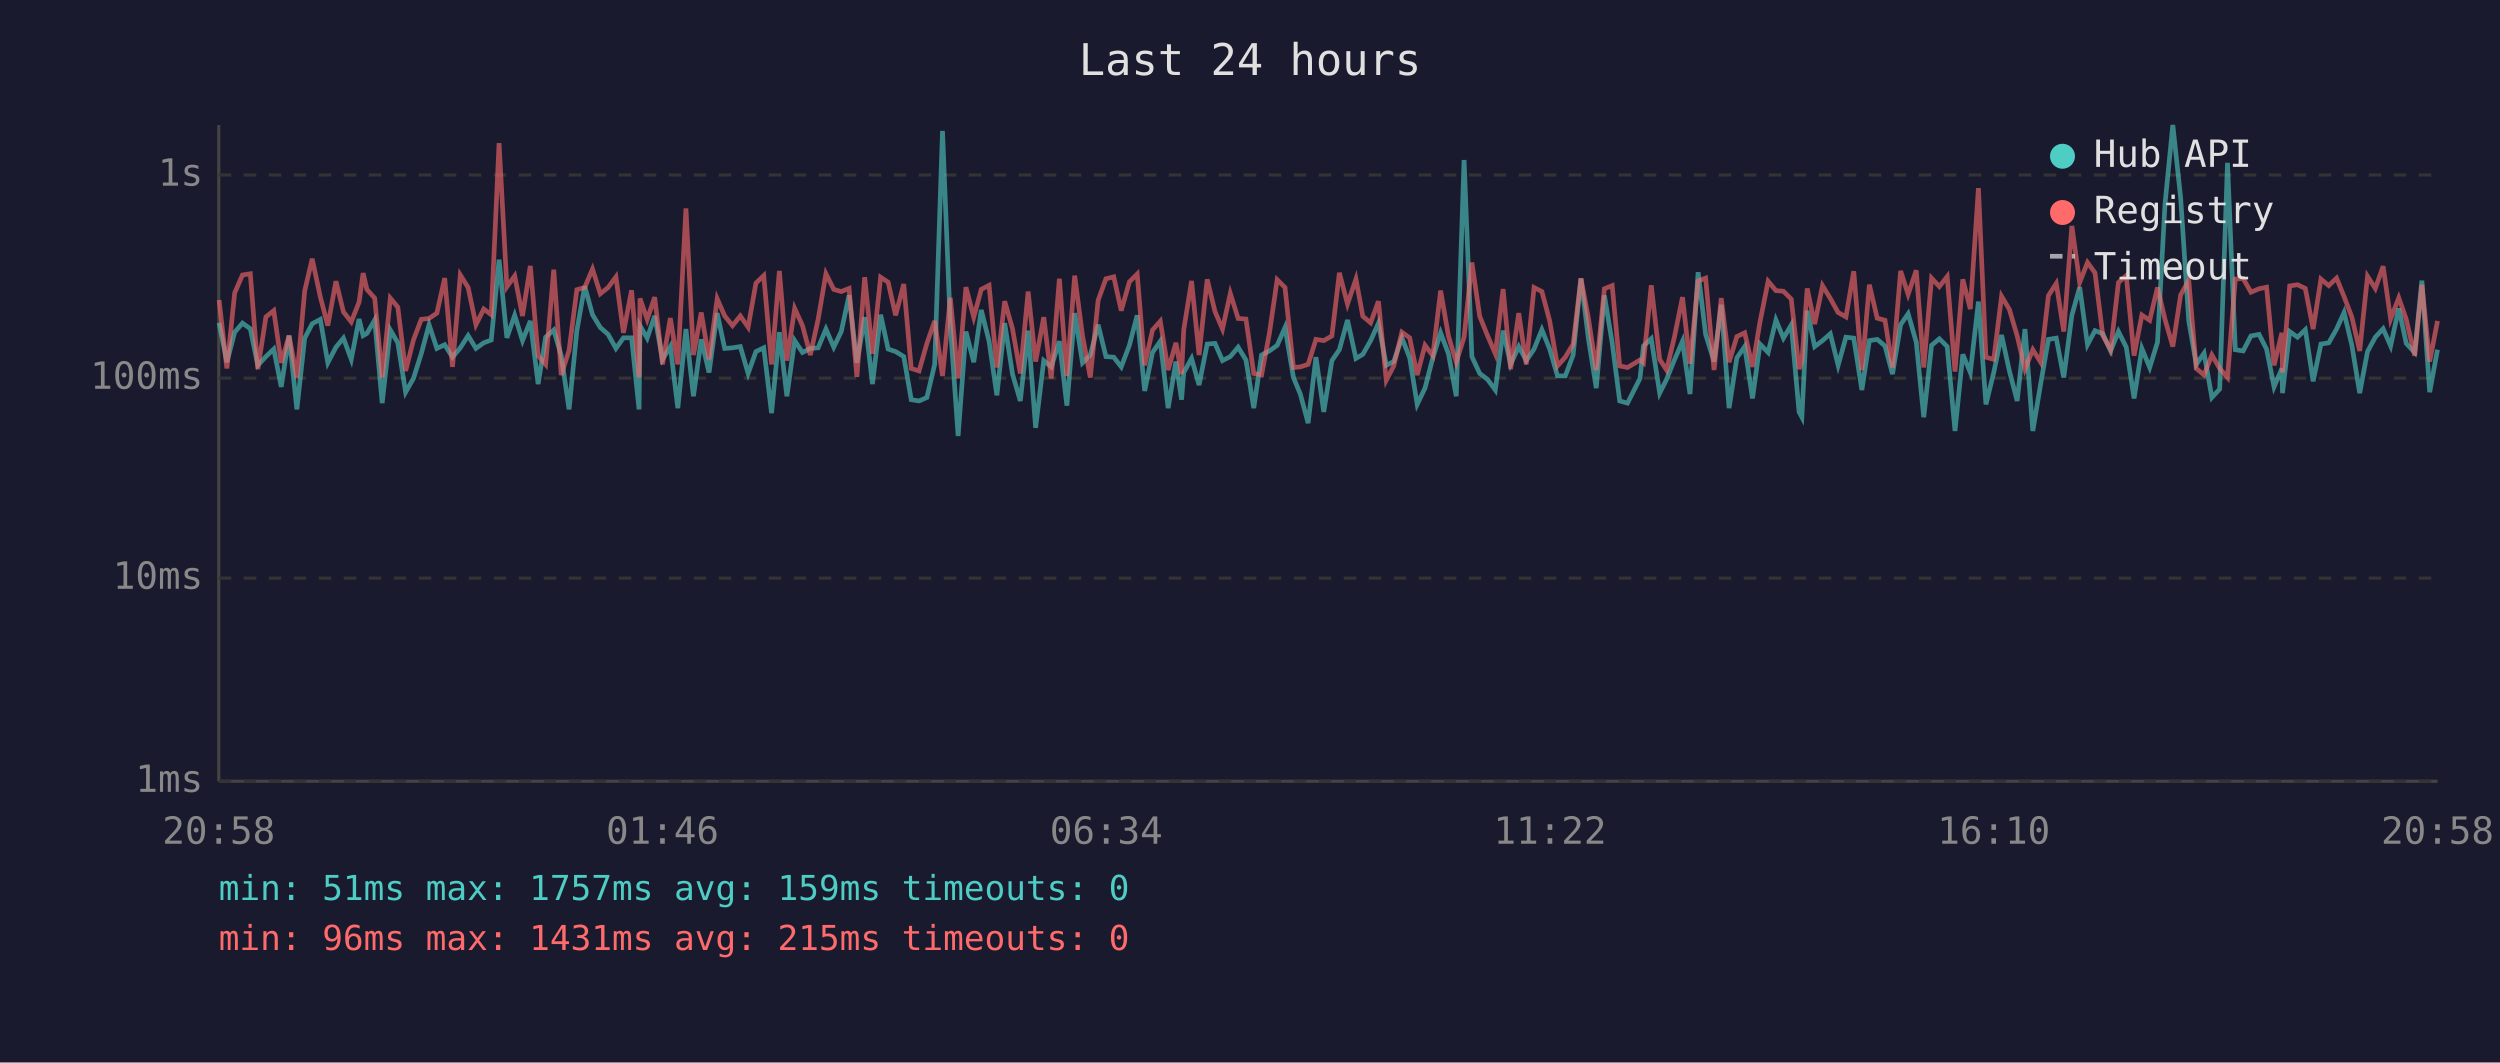
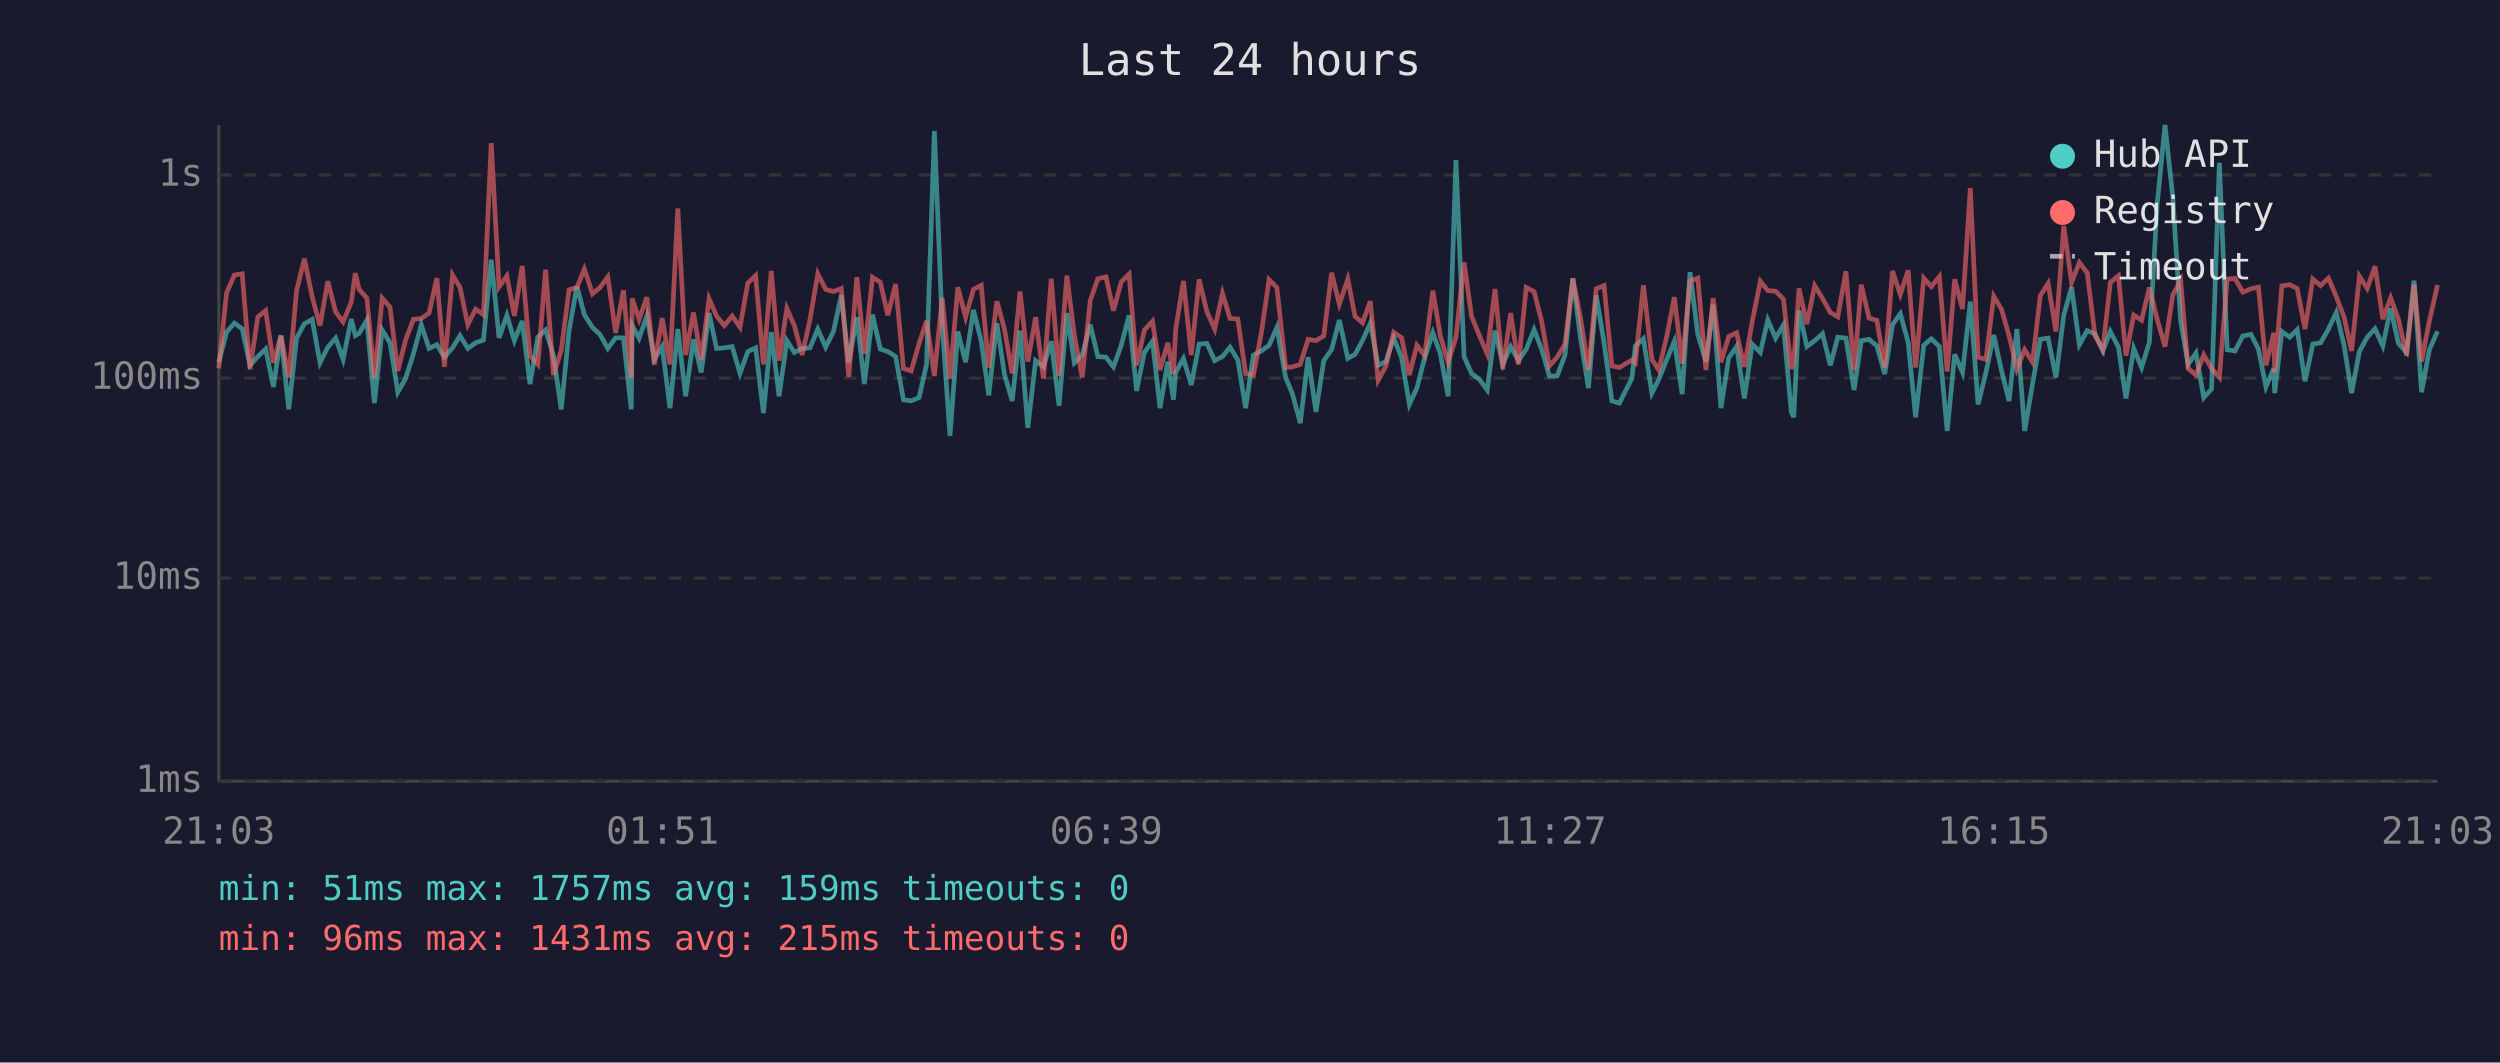
<svg xmlns="http://www.w3.org/2000/svg" viewBox="0 0 800 340" font-family="monospace" font-size="12">
  <rect width="800" height="340" fill="#1a1a2e" />
  <text x="400" y="24" fill="#e0e0e0" font-size="14" text-anchor="middle">Last 24 hours</text>
  <line x1="70" y1="40" x2="70" y2="250" stroke="#444" stroke-width="1" />
  <line x1="70" y1="250" x2="780" y2="250" stroke="#444" stroke-width="1" />
  <line x1="70" y1="250" x2="780" y2="250" stroke="#333" stroke-width="1" stroke-dasharray="4" />
  <text x="65" y="250" fill="#888" text-anchor="end" dominant-baseline="middle">1ms</text>
  <line x1="70" y1="185" x2="780" y2="185" stroke="#333" stroke-width="1" stroke-dasharray="4" />
  <text x="65" y="185" fill="#888" text-anchor="end" dominant-baseline="middle">10ms</text>
  <line x1="70" y1="121" x2="780" y2="121" stroke="#333" stroke-width="1" stroke-dasharray="4" />
  <text x="65" y="121" fill="#888" text-anchor="end" dominant-baseline="middle">100ms</text>
  <line x1="70" y1="56" x2="780" y2="56" stroke="#333" stroke-width="1" stroke-dasharray="4" />
  <text x="65" y="56" fill="#888" text-anchor="end" dominant-baseline="middle">1s</text>
-   <text x="70" y="270" fill="#888" text-anchor="middle">20:58</text>
-   <text x="212" y="270" fill="#888" text-anchor="middle">01:46</text>
-   <text x="354" y="270" fill="#888" text-anchor="middle">06:34</text>
-   <text x="496" y="270" fill="#888" text-anchor="middle">11:22</text>
-   <text x="638" y="270" fill="#888" text-anchor="middle">16:10</text>
-   <text x="780" y="270" fill="#888" text-anchor="middle">20:58</text>
-   <polyline points="70.1,103.3 72.6,115.9 75.1,106.3 77.6,103.4 80.1,105.2 82.5,116.9 85.1,114.1 87.6,111.7 90.0,123.8 92.5,107.4 95.0,131.0 97.5,108.2 99.9,103.6 102.5,102.2 104.9,116.1 107.5,111.1 109.9,108.2 112.4,115.0 114.9,102.1 116.2,107.4 117.4,106.7 119.9,102.4 122.3,129.0 124.9,105.6 127.3,109.7 129.8,125.5 132.3,121.1 134.8,113.2 137.3,103.9 139.8,111.5 142.3,110.3 144.8,114.3 147.3,111.3 149.8,107.4 152.3,111.5 154.8,109.7 157.2,108.8 159.7,83.1 162.2,108.1 164.7,100.9 167.2,109.0 169.7,102.7 172.2,122.9 174.6,107.9 177.2,105.6 179.6,113.8 182.1,131.0 184.6,105.8 187.1,91.6 189.6,100.7 192.1,104.8 194.6,107.0 197.1,111.5 199.5,108.1 202.1,108.1 204.5,131.0 204.8,104.2 207.1,108.2 209.5,101.1 212.0,115.0 214.5,110.9 216.9,130.6 219.5,105.3 221.9,126.8 224.4,108.6 226.9,119.2 229.5,100.2 231.9,111.5 234.4,111.3 236.9,110.9 239.4,119.5 241.9,112.5 244.4,111.3 246.9,132.2 249.4,106.3 251.8,126.8 254.3,109.0 256.8,112.8 259.3,111.5 261.8,111.3 264.3,105.3 266.8,111.1 269.2,106.1 271.7,94.5 274.2,116.1 276.7,101.5 279.2,122.9 281.8,100.7 284.2,111.7 286.6,112.5 289.2,114.1 291.6,127.9 294.1,128.3 296.6,127.2 299.1,116.6 301.6,41.9 304.1,104.0 306.6,139.5 309.1,106.1 311.6,115.9 314.0,99.2 316.5,109.2 319.0,126.5 321.5,103.4 324.0,119.7 326.5,128.3 329.0,105.8 331.4,136.9 334.0,115.4 336.4,117.4 339.0,109.2 341.4,129.8 343.9,100.2 346.4,116.1 348.9,113.6 351.4,103.9 353.9,114.1 356.4,114.3 358.8,117.4 361.4,110.5 363.9,100.9 366.3,125.1 368.8,112.8 371.3,109.2 373.8,130.6 376.3,115.7 378.1,127.9 378.8,119.2 381.3,114.7 383.7,123.2 386.3,110.1 388.8,109.9 391.2,115.4 393.7,114.1 396.2,111.1 398.7,115.2 401.2,130.6 403.7,113.6 406.2,112.3 408.7,110.5 411.2,104.8 413.9,120.8 416.1,126.1 418.6,135.4 421.1,114.3 423.6,131.8 426.2,115.4 428.6,111.9 431.2,102.4 433.9,114.7 436.1,113.4 438.6,109.0 441.1,103.4 443.6,116.9 446.0,115.7 448.6,108.1 451.1,114.5 453.5,129.4 456.0,124.2 458.5,114.5 461.0,106.5 463.5,113.2 466.0,126.8 468.5,51.2 471.0,114.1 473.5,119.5 476.0,121.4 478.5,124.8 481.0,105.8 483.4,116.6 486.0,110.9 488.4,115.4 490.9,111.7 493.4,105.5 495.9,111.7 498.4,120.3 500.9,120.3 503.4,113.6 505.9,89.1 508.3,108.4 510.8,124.2 513.4,94.5 515.9,109.7 518.3,128.3 520.8,129.0 524.8,121.1 525.9,110.7 528.4,108.4 531.1,125.8 533.3,121.4 535.8,115.2 538.4,109.2 540.8,126.1 543.4,87.1 545.8,107.0 548.5,115.7 550.8,97.5 553.3,130.6 555.8,114.5 558.3,110.9 560.8,127.5 563.2,110.1 565.8,112.8 568.3,102.4 570.7,108.2 573.2,104.0 575.7,131.8 576.6,133.5 578.3,99.4 580.7,110.9 583.2,109.0 585.7,106.8 588.2,116.9 590.7,107.9 593.2,108.2 595.8,124.8 598.2,109.0 600.7,108.6 603.2,110.7 605.6,119.7 608.2,103.9 610.6,100.4 613.2,109.5 615.6,133.5 618.1,110.5 620.6,108.4 623.1,110.9 625.6,137.9 628.1,113.4 630.5,119.2 633.1,96.5 635.5,129.4 638.0,119.2 640.5,107.2 643.0,118.7 645.5,128.3 648.0,105.3 650.5,137.9 653.0,122.9 655.5,108.6 658.0,108.2 660.4,120.8 663.0,100.9 665.5,91.9 668.0,110.3 670.4,105.8 672.9,106.8 675.4,112.3 677.9,106.1 680.4,111.1 682.9,127.5 685.4,111.5 687.9,117.6 690.4,109.5 692.8,65.3 695.3,40.0 697.8,63.2 700.4,102.7 702.8,116.6 705.3,113.0 707.8,127.2 710.3,124.5 712.8,52.1 715.3,111.9 717.8,112.3 720.3,107.5 722.9,107.0 725.3,111.7 727.7,123.8 730.2,117.9 730.4,125.8 732.7,106.1 735.2,107.9 737.7,105.5 740.2,122.0 742.7,110.1 745.2,109.7 747.7,105.3 750.1,100.0 752.6,110.5 755.1,125.8 757.6,112.5 760.1,107.9 762.6,105.2 765.0,110.7 767.6,98.7 770.0,109.9 772.7,112.8 775.0,89.8 777.5,125.5 780.0,111.9" fill="none" stroke="#4ecdc4" stroke-width="1.5" opacity="0.6" />
-   <polyline points="70.1,96.0 72.6,117.9 75.1,93.7 77.6,88.0 80.1,87.6 82.5,118.1 85.1,101.4 87.6,99.4 90.0,116.1 92.5,107.4 95.0,120.8 97.5,93.1 99.9,82.8 102.5,95.0 104.9,104.2 107.5,90.0 109.9,99.8 112.4,103.0 114.9,96.7 116.2,87.4 117.4,92.6 119.9,95.4 122.3,120.8 124.9,95.4 127.3,98.3 129.8,118.7 132.3,108.8 134.8,102.2 137.3,101.9 139.8,100.2 142.3,89.0 144.8,117.4 147.3,88.0 149.8,92.0 152.3,103.9 154.8,98.9 157.2,100.7 159.7,45.8 162.2,91.8 164.7,88.3 167.2,101.1 169.7,85.1 172.2,113.8 174.6,116.6 177.2,86.3 179.6,120.0 182.1,112.1 184.6,92.7 187.1,92.0 189.6,86.1 192.1,94.0 194.6,92.0 197.1,88.6 199.5,106.5 202.1,92.9 204.5,120.8 204.8,95.5 207.1,102.2 209.5,95.1 212.0,116.6 214.5,101.8 216.9,116.6 219.5,66.7 221.9,113.6 224.4,100.0 226.9,115.0 229.5,95.6 231.9,101.1 234.4,104.2 236.9,101.1 239.4,104.7 241.9,90.6 244.4,88.2 246.9,116.6 249.4,86.7 251.8,115.4 254.3,98.7 256.8,104.2 259.3,113.6 261.8,102.2 264.3,87.6 266.8,92.6 269.2,93.3 271.7,92.3 274.2,120.6 276.7,88.7 279.2,113.2 281.8,88.7 284.2,90.3 286.6,100.9 289.2,90.9 291.6,117.9 294.1,118.7 296.6,109.9 299.1,102.7 301.6,120.3 304.1,95.3 306.6,121.1 309.1,91.9 311.6,101.5 314.0,92.6 316.5,91.3 319.0,117.6 321.5,96.4 324.0,105.2 326.5,119.5 329.0,93.3 331.4,115.7 334.0,101.5 336.4,121.1 339.0,89.2 341.4,120.3 343.9,88.2 346.4,107.4 348.9,120.8 351.4,96.1 353.9,89.2 356.4,88.6 358.8,99.4 361.4,90.2 363.9,87.7 366.3,116.9 368.8,105.6 371.3,102.8 373.8,118.4 376.3,109.7 378.1,119.7 378.8,105.5 381.3,89.9 383.7,113.6 386.3,89.4 388.8,99.7 391.2,105.3 393.7,93.9 396.2,101.9 398.7,102.1 401.2,119.5 403.7,120.0 406.2,106.7 408.7,89.5 411.2,92.0 413.9,117.6 416.1,117.4 418.6,116.6 421.1,108.6 423.6,109.0 426.2,107.5 428.6,87.3 431.2,97.3 433.9,89.3 436.1,101.2 438.6,103.3 441.1,96.4 443.6,121.7 446.0,117.1 448.6,106.3 451.1,108.1 453.5,120.0 456.0,110.5 458.5,113.8 461.0,93.0 463.5,107.5 466.0,115.9 468.5,107.9 471.0,84.0 473.5,101.2 476.0,107.4 478.5,113.2 481.0,92.5 483.4,118.1 486.0,100.2 488.4,116.6 490.9,92.0 493.4,93.3 495.9,102.7 498.4,117.1 500.9,114.3 503.4,110.1 505.9,89.1 508.3,101.9 510.8,118.4 513.4,92.4 515.9,91.4 518.3,117.1 520.8,117.6 524.8,115.2 525.9,116.1 528.4,91.3 531.1,115.0 533.3,118.4 535.8,107.9 538.4,95.1 540.8,116.4 543.4,89.9 545.8,89.0 548.5,118.4 550.8,95.4 553.3,115.9 555.8,107.7 558.3,106.5 560.8,117.4 563.2,103.0 565.8,90.0 568.3,93.0 570.7,93.2 573.2,95.7 575.7,118.1 576.6,115.7 578.3,92.3 580.7,103.7 583.2,91.4 585.7,95.5 588.2,100.0 590.7,101.4 593.2,86.8 595.8,118.4 598.2,91.1 600.7,101.8 603.2,102.5 605.6,117.6 608.2,86.7 610.6,94.2 613.2,86.5 615.6,117.6 618.1,89.0 620.6,91.7 623.1,88.5 625.6,118.9 628.1,89.4 630.5,98.9 633.1,60.2 635.5,114.3 638.0,115.0 640.5,94.8 643.0,99.0 645.5,107.5 648.0,118.1 650.5,111.9 653.0,115.9 655.5,94.6 658.0,90.7 660.4,106.1 663.0,72.3 665.5,90.4 668.0,84.0 670.4,87.3 672.9,107.4 675.4,111.9 677.9,90.4 680.4,88.2 682.9,113.8 685.4,100.8 687.9,102.5 690.4,92.0 692.8,102.2 695.3,110.9 697.8,94.4 700.4,89.7 702.8,117.9 705.3,120.0 707.8,113.6 710.3,117.9 712.8,120.8 715.3,89.3 717.8,89.1 720.3,93.5 722.9,92.4 725.3,91.9 727.7,116.9 730.2,106.5 730.4,119.2 732.7,91.5 735.2,91.1 737.7,92.3 740.2,105.3 742.7,89.3 745.2,91.4 747.7,89.0 750.1,94.9 752.6,101.5 755.1,112.3 757.6,88.4 760.1,92.3 762.6,85.2 765.0,102.1 767.6,95.3 770.0,102.2 772.7,113.8 775.0,91.1 777.5,115.7 780.0,102.7" fill="none" stroke="#ff6b6b" stroke-width="1.5" opacity="0.6" />
+   <text x="70" y="270" fill="#888" text-anchor="middle">21:03</text>
+   <text x="212" y="270" fill="#888" text-anchor="middle">01:51</text>
+   <text x="354" y="270" fill="#888" text-anchor="middle">06:39</text>
+   <text x="496" y="270" fill="#888" text-anchor="middle">11:27</text>
+   <text x="638" y="270" fill="#888" text-anchor="middle">16:15</text>
+   <text x="780" y="270" fill="#888" text-anchor="middle">21:03</text>
+   <polyline points="70.0,115.9 72.5,106.3 75.0,103.4 77.5,105.2 80.0,116.9 82.5,114.1 85.0,111.7 87.5,123.8 89.9,107.4 92.4,131.0 94.9,108.2 97.4,103.6 99.9,102.2 102.4,116.1 104.9,111.1 107.4,108.2 109.8,115.0 112.4,102.1 113.7,107.4 114.9,106.7 117.4,102.4 119.8,129.0 122.3,105.6 124.8,109.7 127.3,125.5 129.8,121.1 132.3,113.2 134.8,103.9 137.3,111.5 139.8,110.3 142.2,114.3 144.8,111.3 147.2,107.4 149.7,111.5 152.2,109.7 154.7,108.8 157.2,83.1 159.7,108.1 162.2,100.9 164.6,109.0 167.1,102.7 169.6,122.9 172.1,107.9 174.6,105.6 177.1,113.8 179.6,131.0 182.1,105.8 184.6,91.6 187.0,100.7 189.6,104.8 192.0,107.0 194.5,111.5 197.0,108.1 199.5,108.1 202.0,131.0 202.3,104.2 204.5,108.2 207.0,101.1 209.4,115.0 211.9,110.9 214.4,130.6 216.9,105.3 219.4,126.8 221.9,108.6 224.4,119.2 226.9,100.2 229.3,111.5 231.8,111.3 234.3,110.9 236.8,119.5 239.3,112.5 241.8,111.3 244.3,132.2 246.8,106.3 249.3,126.8 251.8,109.0 254.2,112.8 256.7,111.5 259.2,111.3 261.7,105.3 264.2,111.1 266.7,106.1 269.2,94.5 271.6,116.1 274.2,101.5 276.6,122.9 279.2,100.7 281.7,111.7 284.1,112.5 286.6,114.1 289.1,127.9 291.6,128.3 294.1,127.2 296.5,116.6 299.0,41.9 301.5,104.0 304.0,139.5 306.5,106.1 309.0,115.9 311.5,99.2 314.0,109.2 316.4,126.5 319.0,103.4 321.4,119.7 323.9,128.3 326.4,105.8 328.9,136.9 331.4,115.4 333.9,117.4 336.4,109.2 338.9,129.8 341.4,100.2 343.8,116.1 346.3,113.6 348.9,103.9 351.3,114.1 353.9,114.3 356.3,117.4 358.8,110.5 361.3,100.9 363.7,125.1 366.2,112.8 368.8,109.2 371.2,130.6 373.7,115.7 375.5,127.9 376.2,119.2 378.7,114.7 381.2,123.2 383.7,110.1 386.2,109.9 388.7,115.4 391.2,114.1 393.6,111.1 396.1,115.2 398.6,130.6 401.1,113.6 403.6,112.3 406.1,110.5 408.6,104.8 411.4,120.8 413.6,126.1 416.1,135.4 418.6,114.3 421.1,131.8 423.6,115.4 426.1,111.9 428.6,102.4 431.3,114.7 433.6,113.4 436.0,109.0 438.5,103.4 441.0,116.9 443.5,115.7 446.0,108.1 448.5,114.5 451.0,129.4 453.4,124.2 455.9,114.5 458.5,106.5 460.9,113.2 463.4,126.8 465.9,51.2 468.5,114.1 470.9,119.5 473.4,121.4 475.9,124.8 478.4,105.8 480.9,116.6 483.4,110.9 485.9,115.4 488.4,111.7 490.9,105.5 493.3,111.7 495.8,120.3 498.3,120.3 500.8,113.6 503.3,89.1 505.8,108.4 508.3,124.2 510.8,94.5 513.3,109.7 515.8,128.3 518.2,129.0 522.2,121.1 523.3,110.7 525.9,108.4 528.6,125.8 530.8,121.4 533.3,115.2 535.8,109.2 538.3,126.1 540.8,87.1 543.3,107.0 545.9,115.7 548.2,97.5 550.7,130.6 553.2,114.5 555.7,110.9 558.2,127.5 560.7,110.1 563.3,112.8 565.7,102.4 568.2,108.2 570.7,104.0 573.2,131.8 574.0,133.5 575.7,99.4 578.2,110.9 580.7,109.0 583.2,106.8 585.7,116.9 588.1,107.9 590.7,108.2 593.3,124.8 595.6,109.0 598.1,108.6 600.6,110.7 603.1,119.7 605.6,103.9 608.1,100.4 610.6,109.5 613.0,133.5 615.6,110.5 618.0,108.4 620.6,110.9 623.1,137.9 625.5,113.4 628.0,119.2 630.5,96.5 633.0,129.4 635.5,119.2 638.0,107.2 640.5,118.7 642.9,128.3 645.4,105.3 647.9,137.9 650.4,122.9 652.9,108.6 655.4,108.2 657.9,120.8 660.4,100.9 662.9,91.9 665.4,110.3 667.9,105.8 670.4,106.8 672.9,112.3 675.3,106.1 677.9,111.1 680.3,127.5 682.8,111.5 685.3,117.6 687.8,109.5 690.3,65.3 692.8,40.0 695.3,63.2 697.8,102.7 700.2,116.6 702.7,113.0 705.2,127.2 707.7,124.5 710.2,52.1 712.7,111.9 715.2,112.3 717.7,107.5 720.3,107.0 722.7,111.7 725.1,123.8 727.6,117.9 727.9,125.8 730.2,106.1 732.7,107.9 735.1,105.5 737.6,122.0 740.1,110.1 742.6,109.7 745.1,105.3 747.6,100.0 750.1,110.5 752.5,125.8 755.0,112.5 757.5,107.9 760.0,105.2 762.5,110.7 765.0,98.7 767.5,109.9 770.1,112.8 772.5,89.8 774.9,125.5 777.4,111.9 780.0,106.0" fill="none" stroke="#4ecdc4" stroke-width="1.5" opacity="0.6" />
+   <polyline points="70.0,117.9 72.5,93.7 75.0,88.0 77.5,87.6 80.0,118.1 82.5,101.4 85.0,99.4 87.5,116.1 89.9,107.4 92.4,120.8 94.9,93.1 97.4,82.8 99.9,95.0 102.4,104.2 104.9,90.0 107.4,99.8 109.8,103.0 112.4,96.7 113.7,87.4 114.9,92.6 117.4,95.4 119.8,120.8 122.3,95.4 124.8,98.3 127.3,118.7 129.8,108.8 132.3,102.2 134.8,101.9 137.3,100.2 139.8,89.0 142.2,117.4 144.8,88.0 147.2,92.0 149.7,103.9 152.2,98.9 154.7,100.7 157.2,45.8 159.7,91.8 162.2,88.3 164.6,101.1 167.1,85.1 169.6,113.8 172.1,116.6 174.6,86.3 177.1,120.0 179.6,112.1 182.1,92.7 184.6,92.0 187.0,86.1 189.6,94.0 192.0,92.0 194.5,88.6 197.0,106.5 199.5,92.9 202.0,120.8 202.3,95.5 204.5,102.2 207.0,95.1 209.4,116.6 211.9,101.8 214.4,116.6 216.9,66.7 219.4,113.6 221.9,100.0 224.4,115.0 226.9,95.6 229.3,101.1 231.8,104.2 234.3,101.1 236.8,104.7 239.3,90.6 241.8,88.2 244.3,116.6 246.8,86.7 249.3,115.4 251.8,98.7 254.2,104.2 256.7,113.6 259.2,102.2 261.7,87.6 264.2,92.6 266.7,93.3 269.2,92.3 271.6,120.6 274.2,88.7 276.6,113.2 279.2,88.7 281.7,90.3 284.1,100.9 286.6,90.9 289.1,117.9 291.6,118.7 294.1,109.9 296.5,102.7 299.0,120.3 301.5,95.3 304.0,121.1 306.5,91.9 309.0,101.5 311.5,92.6 314.0,91.3 316.4,117.6 319.0,96.4 321.4,105.2 323.9,119.5 326.4,93.3 328.9,115.7 331.4,101.5 333.9,121.1 336.4,89.2 338.9,120.3 341.4,88.2 343.8,107.4 346.3,120.8 348.9,96.1 351.3,89.2 353.9,88.6 356.3,99.4 358.8,90.2 361.3,87.7 363.7,116.9 366.2,105.6 368.8,102.8 371.2,118.4 373.7,109.7 375.5,119.7 376.2,105.5 378.7,89.9 381.2,113.6 383.7,89.4 386.2,99.7 388.7,105.3 391.2,93.9 393.6,101.9 396.1,102.1 398.6,119.5 401.1,120.0 403.6,106.7 406.1,89.5 408.6,92.0 411.4,117.6 413.6,117.4 416.1,116.6 418.6,108.6 421.1,109.0 423.6,107.5 426.1,87.3 428.6,97.3 431.3,89.3 433.6,101.2 436.0,103.3 438.5,96.4 441.0,121.7 443.5,117.1 446.0,106.3 448.5,108.1 451.0,120.0 453.4,110.5 455.9,113.8 458.5,93.0 460.9,107.5 463.4,115.9 465.9,107.9 468.5,84.0 470.9,101.2 473.4,107.4 475.9,113.2 478.4,92.5 480.9,118.1 483.4,100.2 485.9,116.6 488.4,92.0 490.9,93.3 493.3,102.7 495.8,117.1 498.3,114.3 500.8,110.1 503.3,89.1 505.8,101.9 508.3,118.4 510.8,92.4 513.3,91.4 515.8,117.1 518.2,117.6 522.2,115.2 523.3,116.1 525.9,91.3 528.6,115.0 530.8,118.4 533.3,107.9 535.8,95.1 538.3,116.4 540.8,89.9 543.3,89.0 545.9,118.4 548.2,95.4 550.7,115.9 553.2,107.7 555.7,106.5 558.2,117.4 560.7,103.0 563.3,90.0 565.7,93.0 568.2,93.2 570.7,95.7 573.2,118.1 574.0,115.7 575.7,92.3 578.2,103.7 580.7,91.4 583.2,95.5 585.7,100.0 588.1,101.4 590.7,86.8 593.3,118.4 595.6,91.1 598.1,101.8 600.6,102.5 603.1,117.6 605.6,86.7 608.1,94.2 610.6,86.5 613.0,117.6 615.6,89.0 618.0,91.7 620.6,88.5 623.1,118.9 625.5,89.4 628.0,98.9 630.5,60.2 633.0,114.3 635.5,115.0 638.0,94.8 640.5,99.0 642.9,107.5 645.4,118.1 647.9,111.9 650.4,115.9 652.9,94.6 655.4,90.7 657.9,106.1 660.4,72.3 662.9,90.4 665.4,84.0 667.9,87.3 670.4,107.4 672.9,111.9 675.3,90.4 677.9,88.2 680.3,113.8 682.8,100.8 685.3,102.5 687.8,92.0 690.3,102.2 692.8,110.9 695.3,94.4 697.8,89.7 700.2,117.9 702.7,120.0 705.2,113.6 707.7,117.9 710.2,120.8 712.7,89.3 715.2,89.1 717.7,93.5 720.3,92.4 722.7,91.9 725.1,116.9 727.6,106.5 727.9,119.2 730.2,91.5 732.7,91.1 735.1,92.3 737.6,105.3 740.1,89.3 742.6,91.4 745.1,89.0 747.6,94.9 750.1,101.5 752.5,112.3 755.0,88.4 757.5,92.3 760.0,85.2 762.5,102.1 765.0,95.3 767.5,102.2 770.1,113.8 772.5,91.1 774.9,115.7 777.4,102.7 780.0,91.2" fill="none" stroke="#ff6b6b" stroke-width="1.5" opacity="0.6" />
  <circle cx="660" cy="50" r="4" fill="#4ecdc4" />
  <text x="670" y="50" fill="#e0e0e0" dominant-baseline="middle">Hub API</text>
  <circle cx="660" cy="68" r="4" fill="#ff6b6b" />
  <text x="670" y="68" fill="#e0e0e0" dominant-baseline="middle">Registry</text>
  <line x1="656" y1="82" x2="664" y2="82" stroke="#e0e0e0" stroke-width="1.5" stroke-dasharray="4,3" opacity="0.7" />
  <text x="670" y="86" fill="#e0e0e0" dominant-baseline="middle">Timeout</text>
  <text x="70" y="288" fill="#4ecdc4" font-size="11">min: 51ms  max: 1757ms  avg: 159ms  timeouts: 0</text>
  <text x="70" y="304" fill="#ff6b6b" font-size="11">min: 96ms  max: 1431ms  avg: 215ms  timeouts: 0</text>
</svg>
